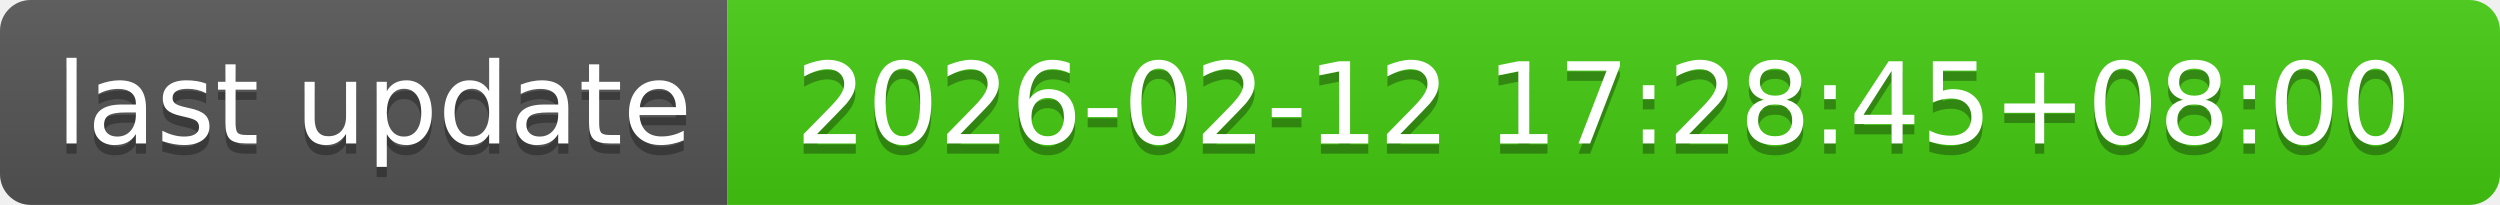
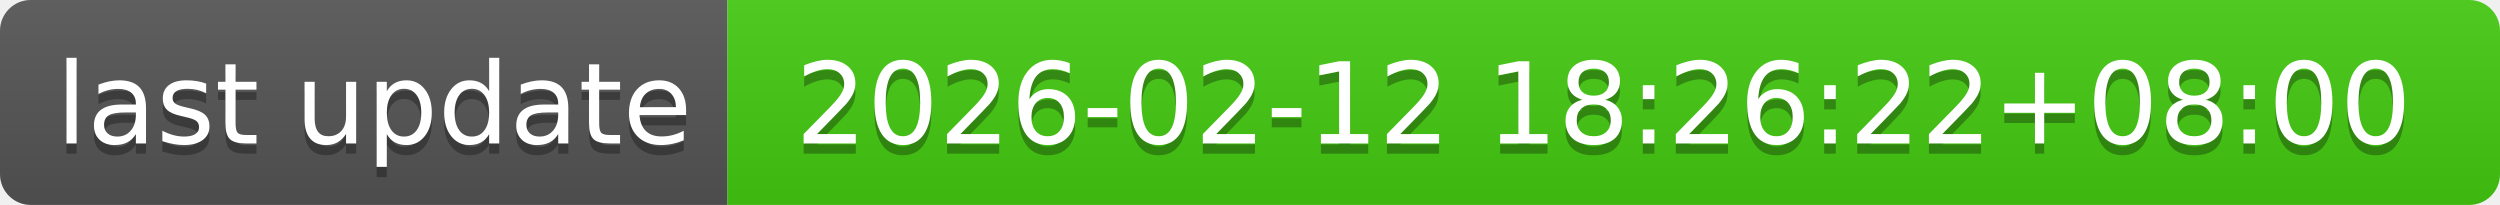
- <svg xmlns="http://www.w3.org/2000/svg" width="244" height="20" role="img" aria-label="last update: 2026-02-12 17:28:45+08:00">
+ <svg xmlns="http://www.w3.org/2000/svg" width="244" height="20" role="img" aria-label="last update: 2026-02-12 18:26:22+08:00">
  <linearGradient id="s" x2="0" y2="100%">
    <stop offset="0" stop-color="#bbb" stop-opacity=".1" />
    <stop offset="1" stop-opacity=".1" />
  </linearGradient>
  <clipPath id="r">
    <rect width="244" height="20" rx="3" fill="#fff" />
  </clipPath>
  <g clip-path="url(#r)">
    <rect width="71" height="20" fill="#555" />
    <rect x="71" width="173" height="20" fill="#4c1" />
    <rect width="244" height="20" fill="url(#s)" />
  </g>
  <g fill="#fff" text-anchor="middle" font-family="Verdana,Geneva,DejaVu Sans,sans-serif" text-rendering="geometricPrecision" font-size="110">
    <text aria-hidden="true" x="365" y="150" fill="#010101" fill-opacity=".3" transform="scale(.1)" textLength="610">last update</text>
    <text x="365" y="140" transform="scale(.1)" fill="#fff" textLength="610">last update</text>
-     <text aria-hidden="true" x="1565" y="150" fill="#010101" fill-opacity=".3" transform="scale(.1)" textLength="1630">2026-02-12 17:28:45+08:00</text>
-     <text x="1565" y="140" transform="scale(.1)" fill="#fff" textLength="1630">2026-02-12 17:28:45+08:00</text>
+     <text aria-hidden="true" x="1565" y="150" fill="#010101" fill-opacity=".3" transform="scale(.1)" textLength="1630">2026-02-12 18:26:22+08:00</text>
+     <text x="1565" y="140" transform="scale(.1)" fill="#fff" textLength="1630">2026-02-12 18:26:22+08:00</text>
  </g>
</svg>
